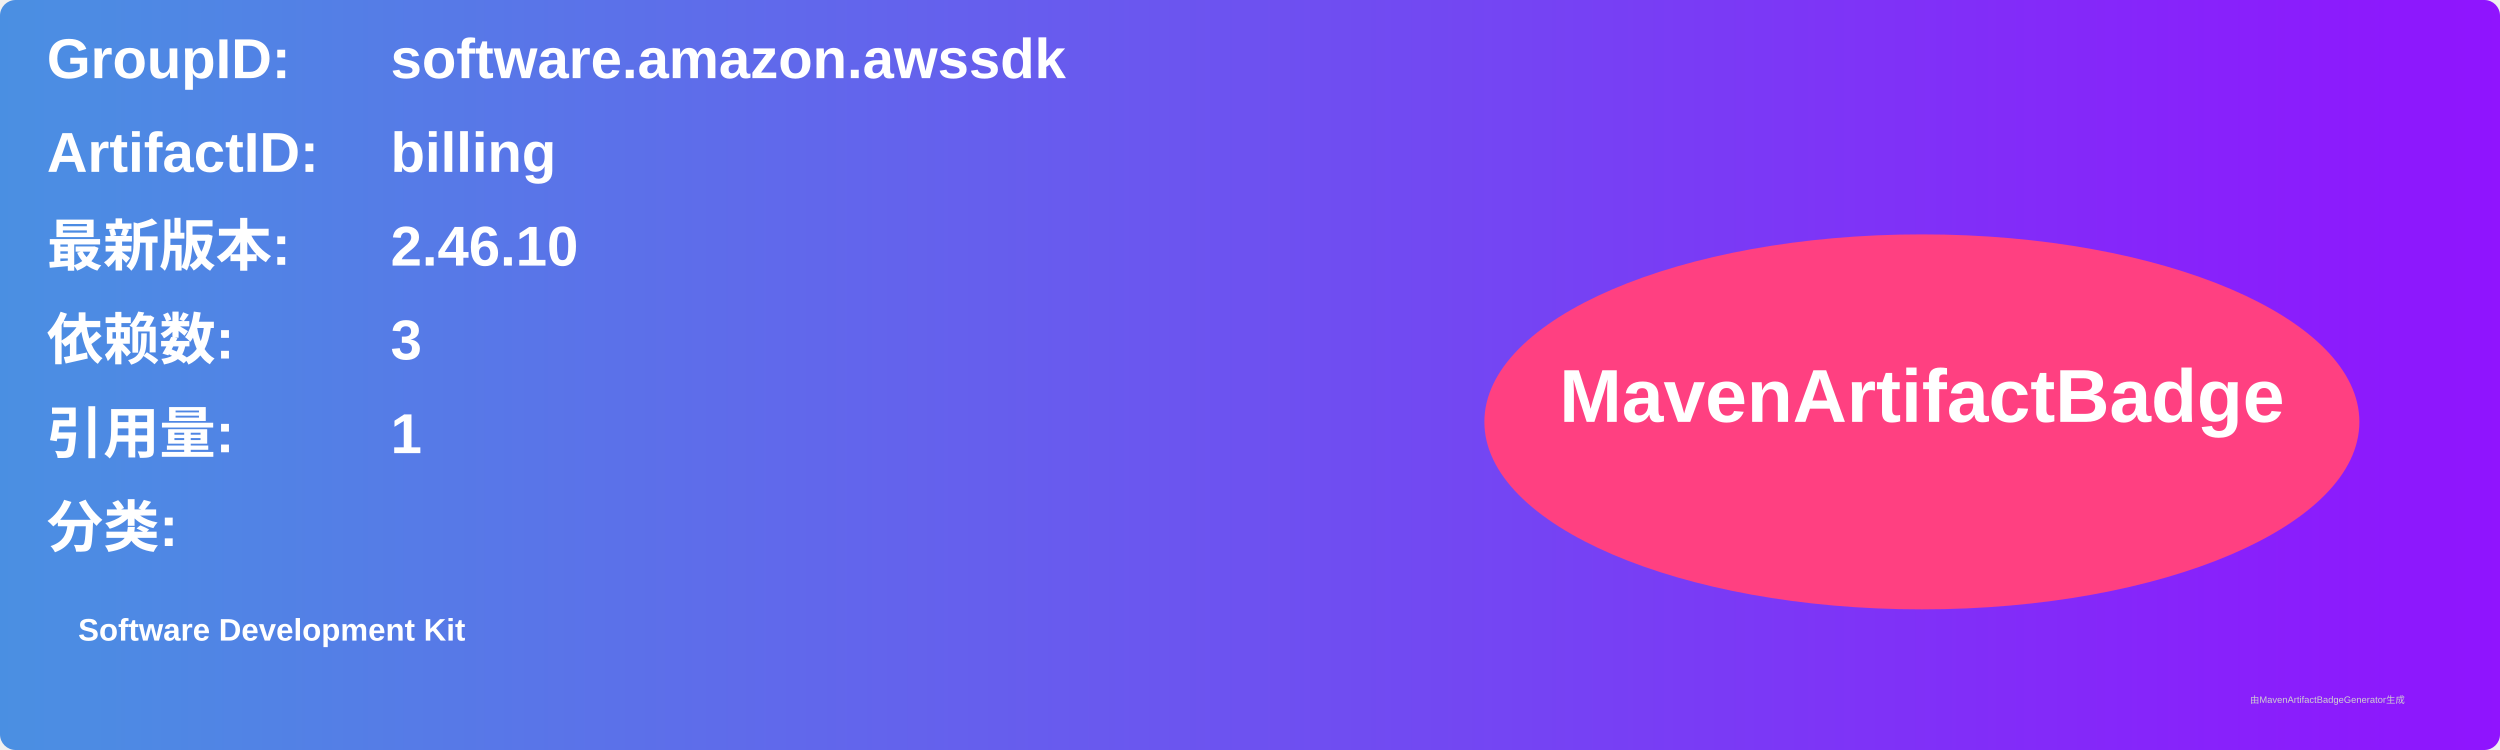
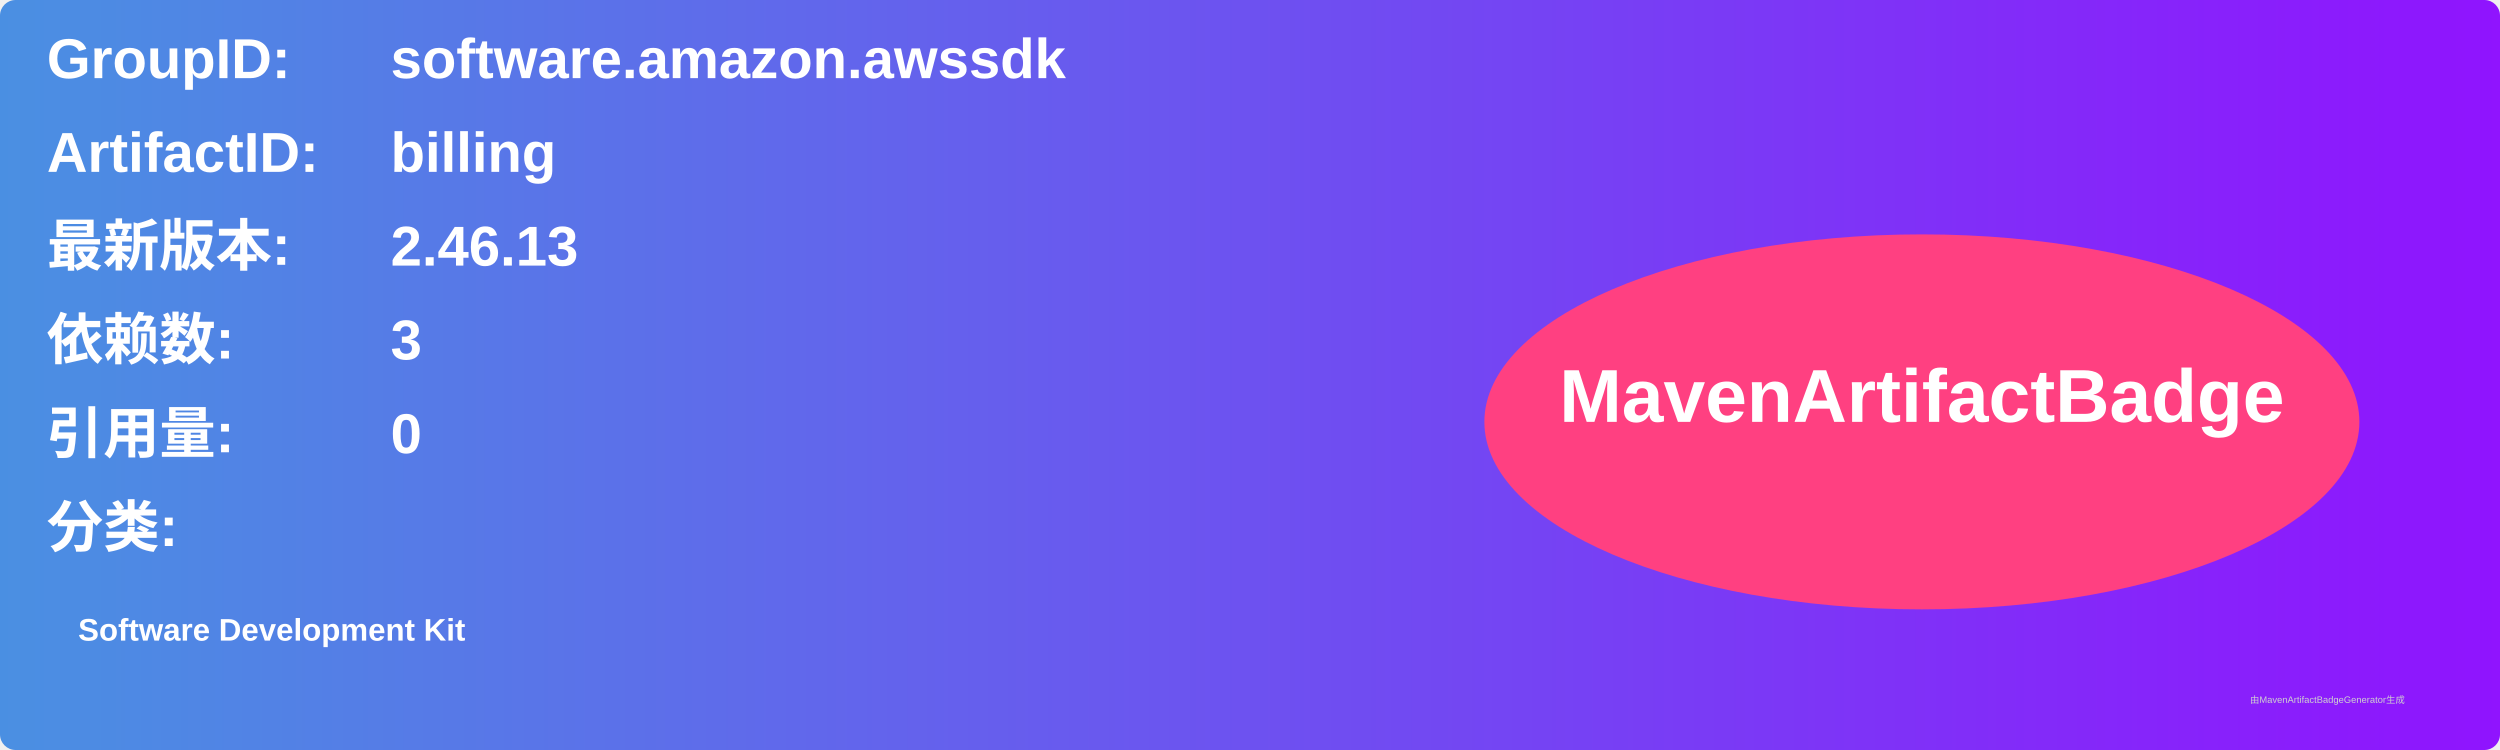
<svg xmlns="http://www.w3.org/2000/svg" width="800" height="240" viewBox="0 0 800 240">
  <linearGradient id="grad" x1="0%" y1="0%" x2="100%" y2="0%">
    <stop offset="0%" stop-color="#4a90e2" />
    <stop offset="100%" stop-color="#9013fe" />
  </linearGradient>
  <rect width="100%" height="100%" rx="5" ry="5" fill="url(#grad)" />
  <g transform="translate(15, 15)">
    <text x="0" y="10" font-family="Arial" font-size="18" fill="white" font-weight="bold" width="260">GroupID:</text>
    <text x="110" y="10" font-family="Arial" font-size="18" fill="white" font-weight="bold" width="460">software.amazon.awssdk</text>
    <text x="0" y="40" font-family="Arial" font-size="18" fill="white" font-weight="bold" width="260">ArtifactID:</text>
    <text x="110" y="40" font-family="Arial" font-size="18" fill="white" font-weight="bold" width="460">billing</text>
    <text x="0" y="70" font-family="Arial" font-size="18" fill="white" font-weight="bold">最新版本:</text>
    <text x="110" y="70" font-family="Arial" font-size="18" fill="white" font-weight="bold">
-       <tspan font-weight="bold">2.46.10</tspan>
+       <tspan font-weight="bold">2.46.13</tspan>
    </text>
    <text x="0" y="100" font-family="Arial" font-size="18" fill="white" font-weight="bold">依赖数: </text>
    <text x="110" y="100" font-family="Arial" font-size="18" fill="white">
      <tspan font-weight="bold">3</tspan>
    </text>
    <text x="0" y="130" font-family="Arial" font-size="18" fill="white" font-weight="bold">引用量: </text>
    <text x="110" y="130" font-family="Arial" font-size="18" fill="white">
-       <tspan font-weight="bold">1</tspan>
+       <tspan font-weight="bold">0</tspan>
    </text>
    <text x="0" y="160" font-family="Arial" font-size="18" fill="white" font-weight="bold">分类:</text>
    <text x="10" y="190" font-family="Arial" font-size="10" fill="white">
      <tspan font-weight="bold">Software Development Kit</tspan>
    </text>
    <ellipse cx="600" cy="120" rx="140" ry="60" fill="#ff4081" />
    <text x="600" y="120" text-anchor="middle" font-family="Arial" font-size="24" fill="white" font-weight="bold">MavenArtifactBadge</text>
  </g>
  <text x="720" y="225" font-family="Arial" font-size="3" fill="#d0d0d0">由MavenArtifactBadgeGenerator生成</text>
</svg>
